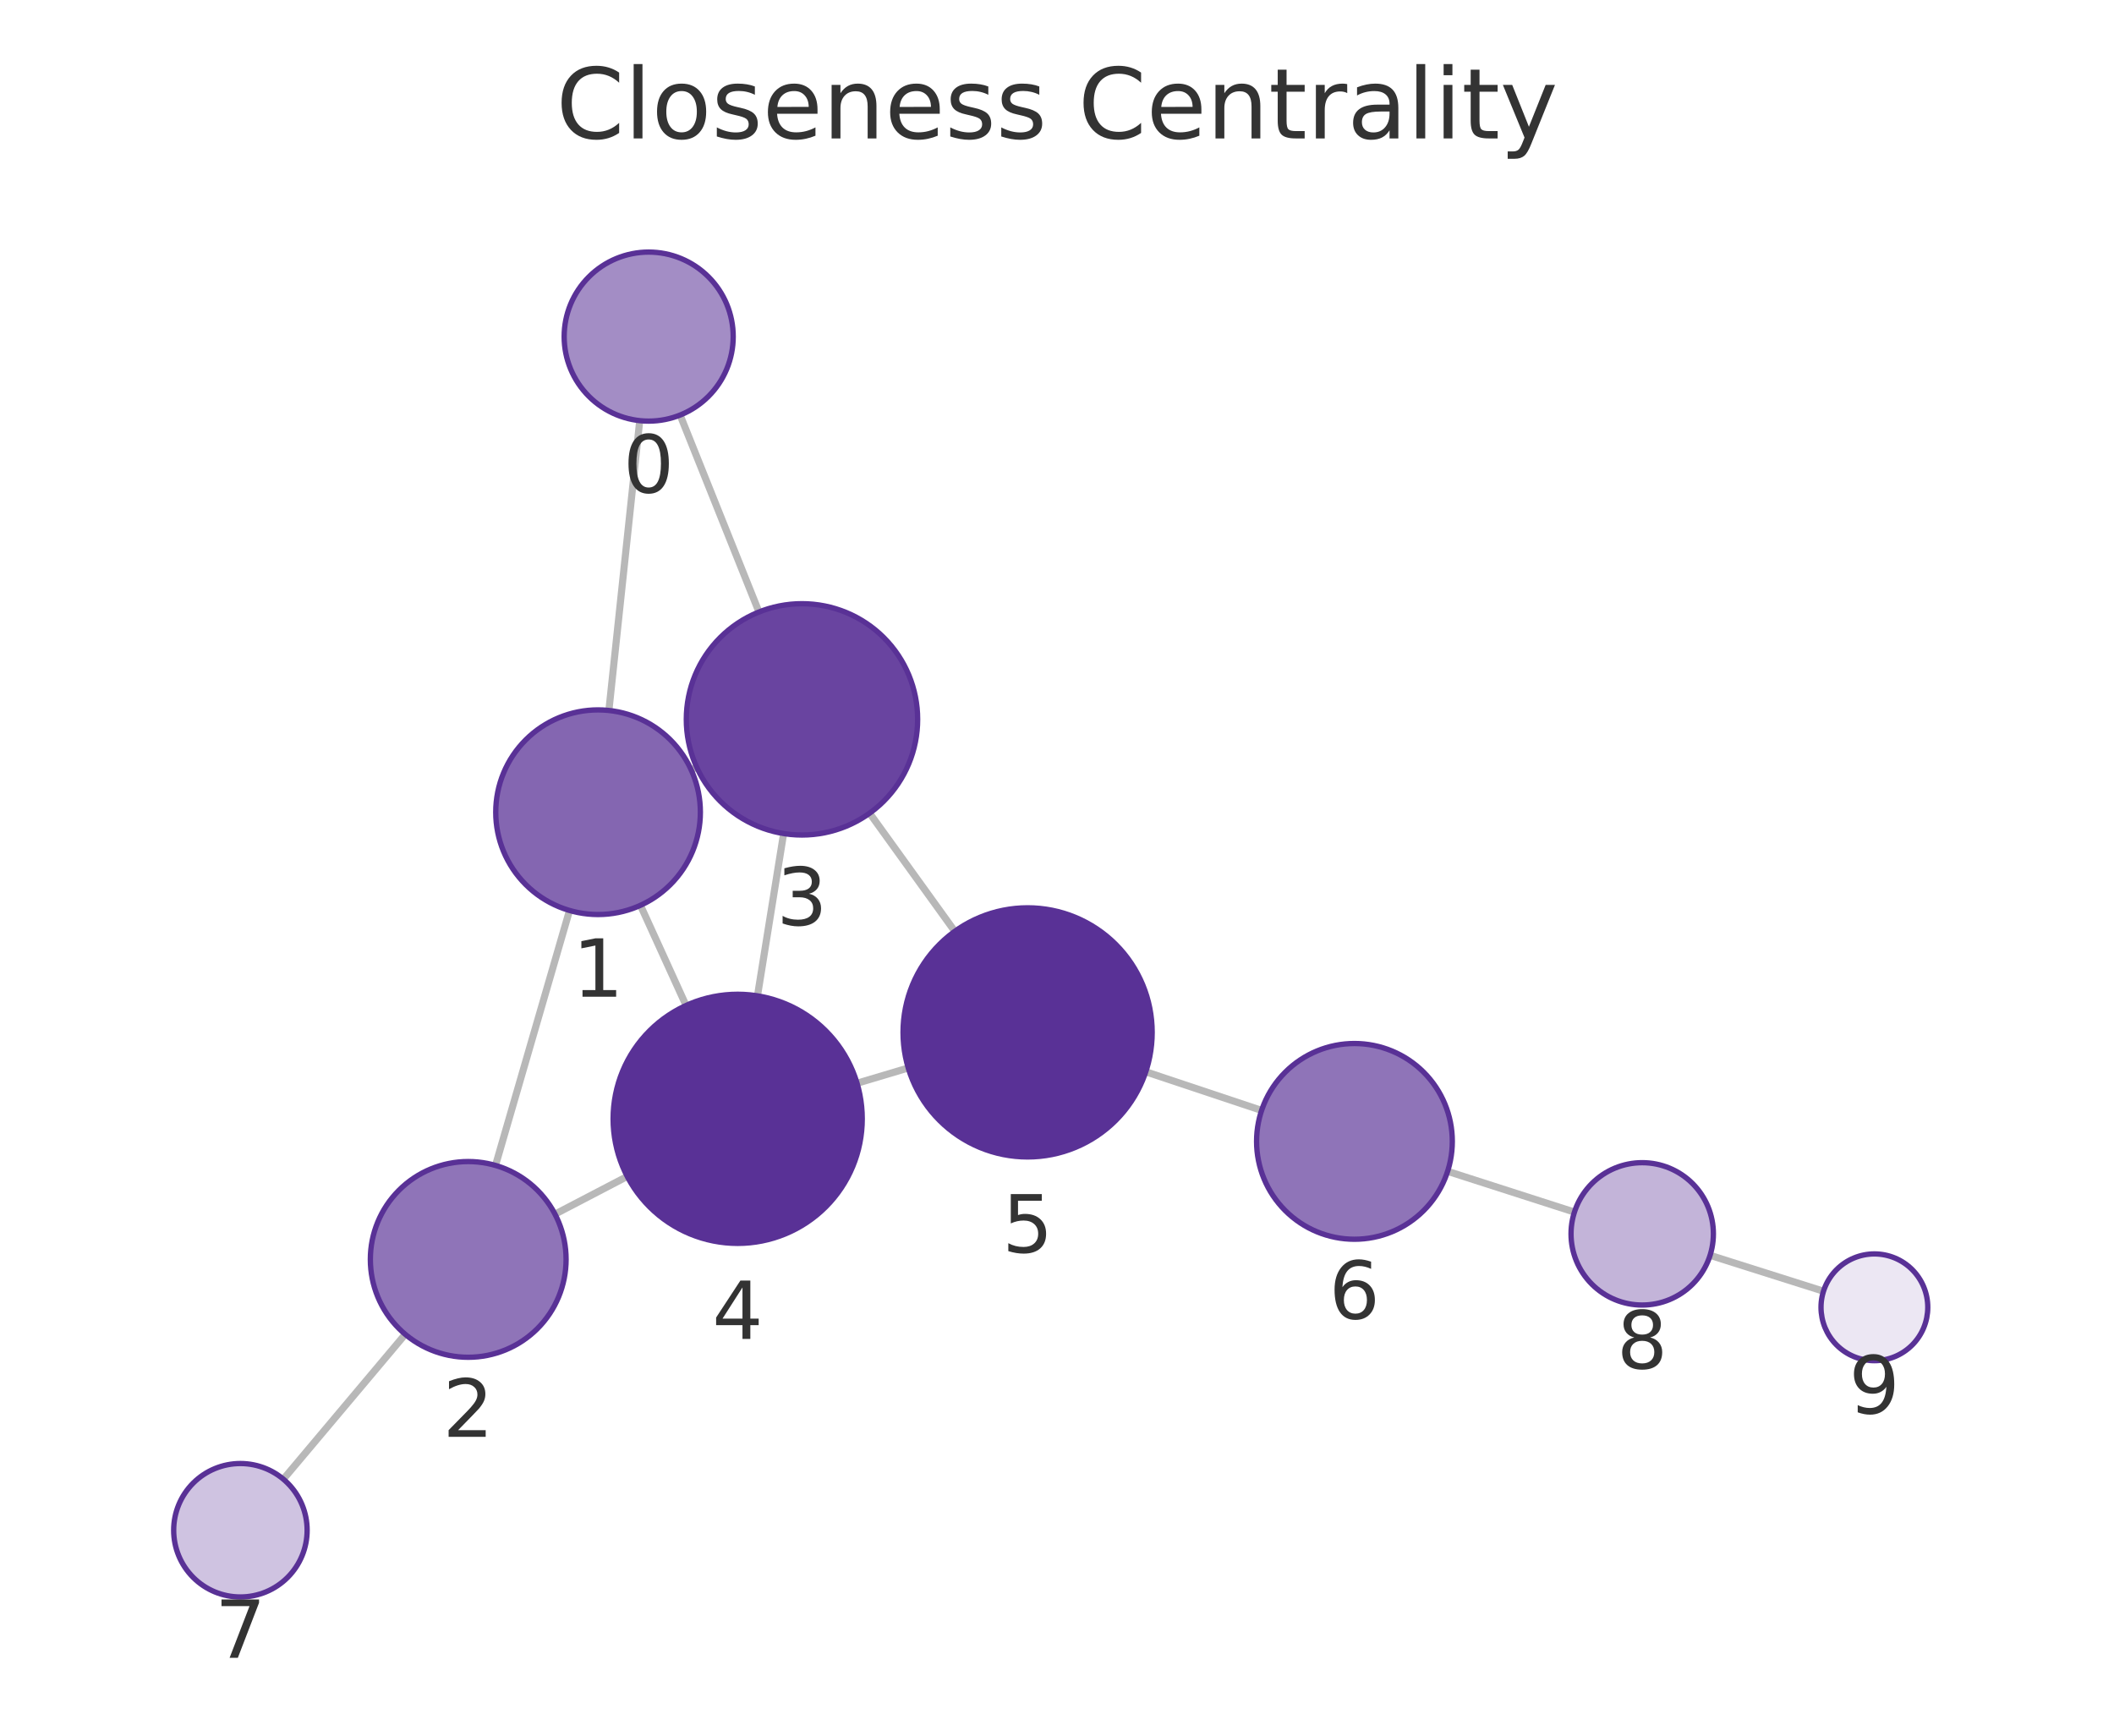
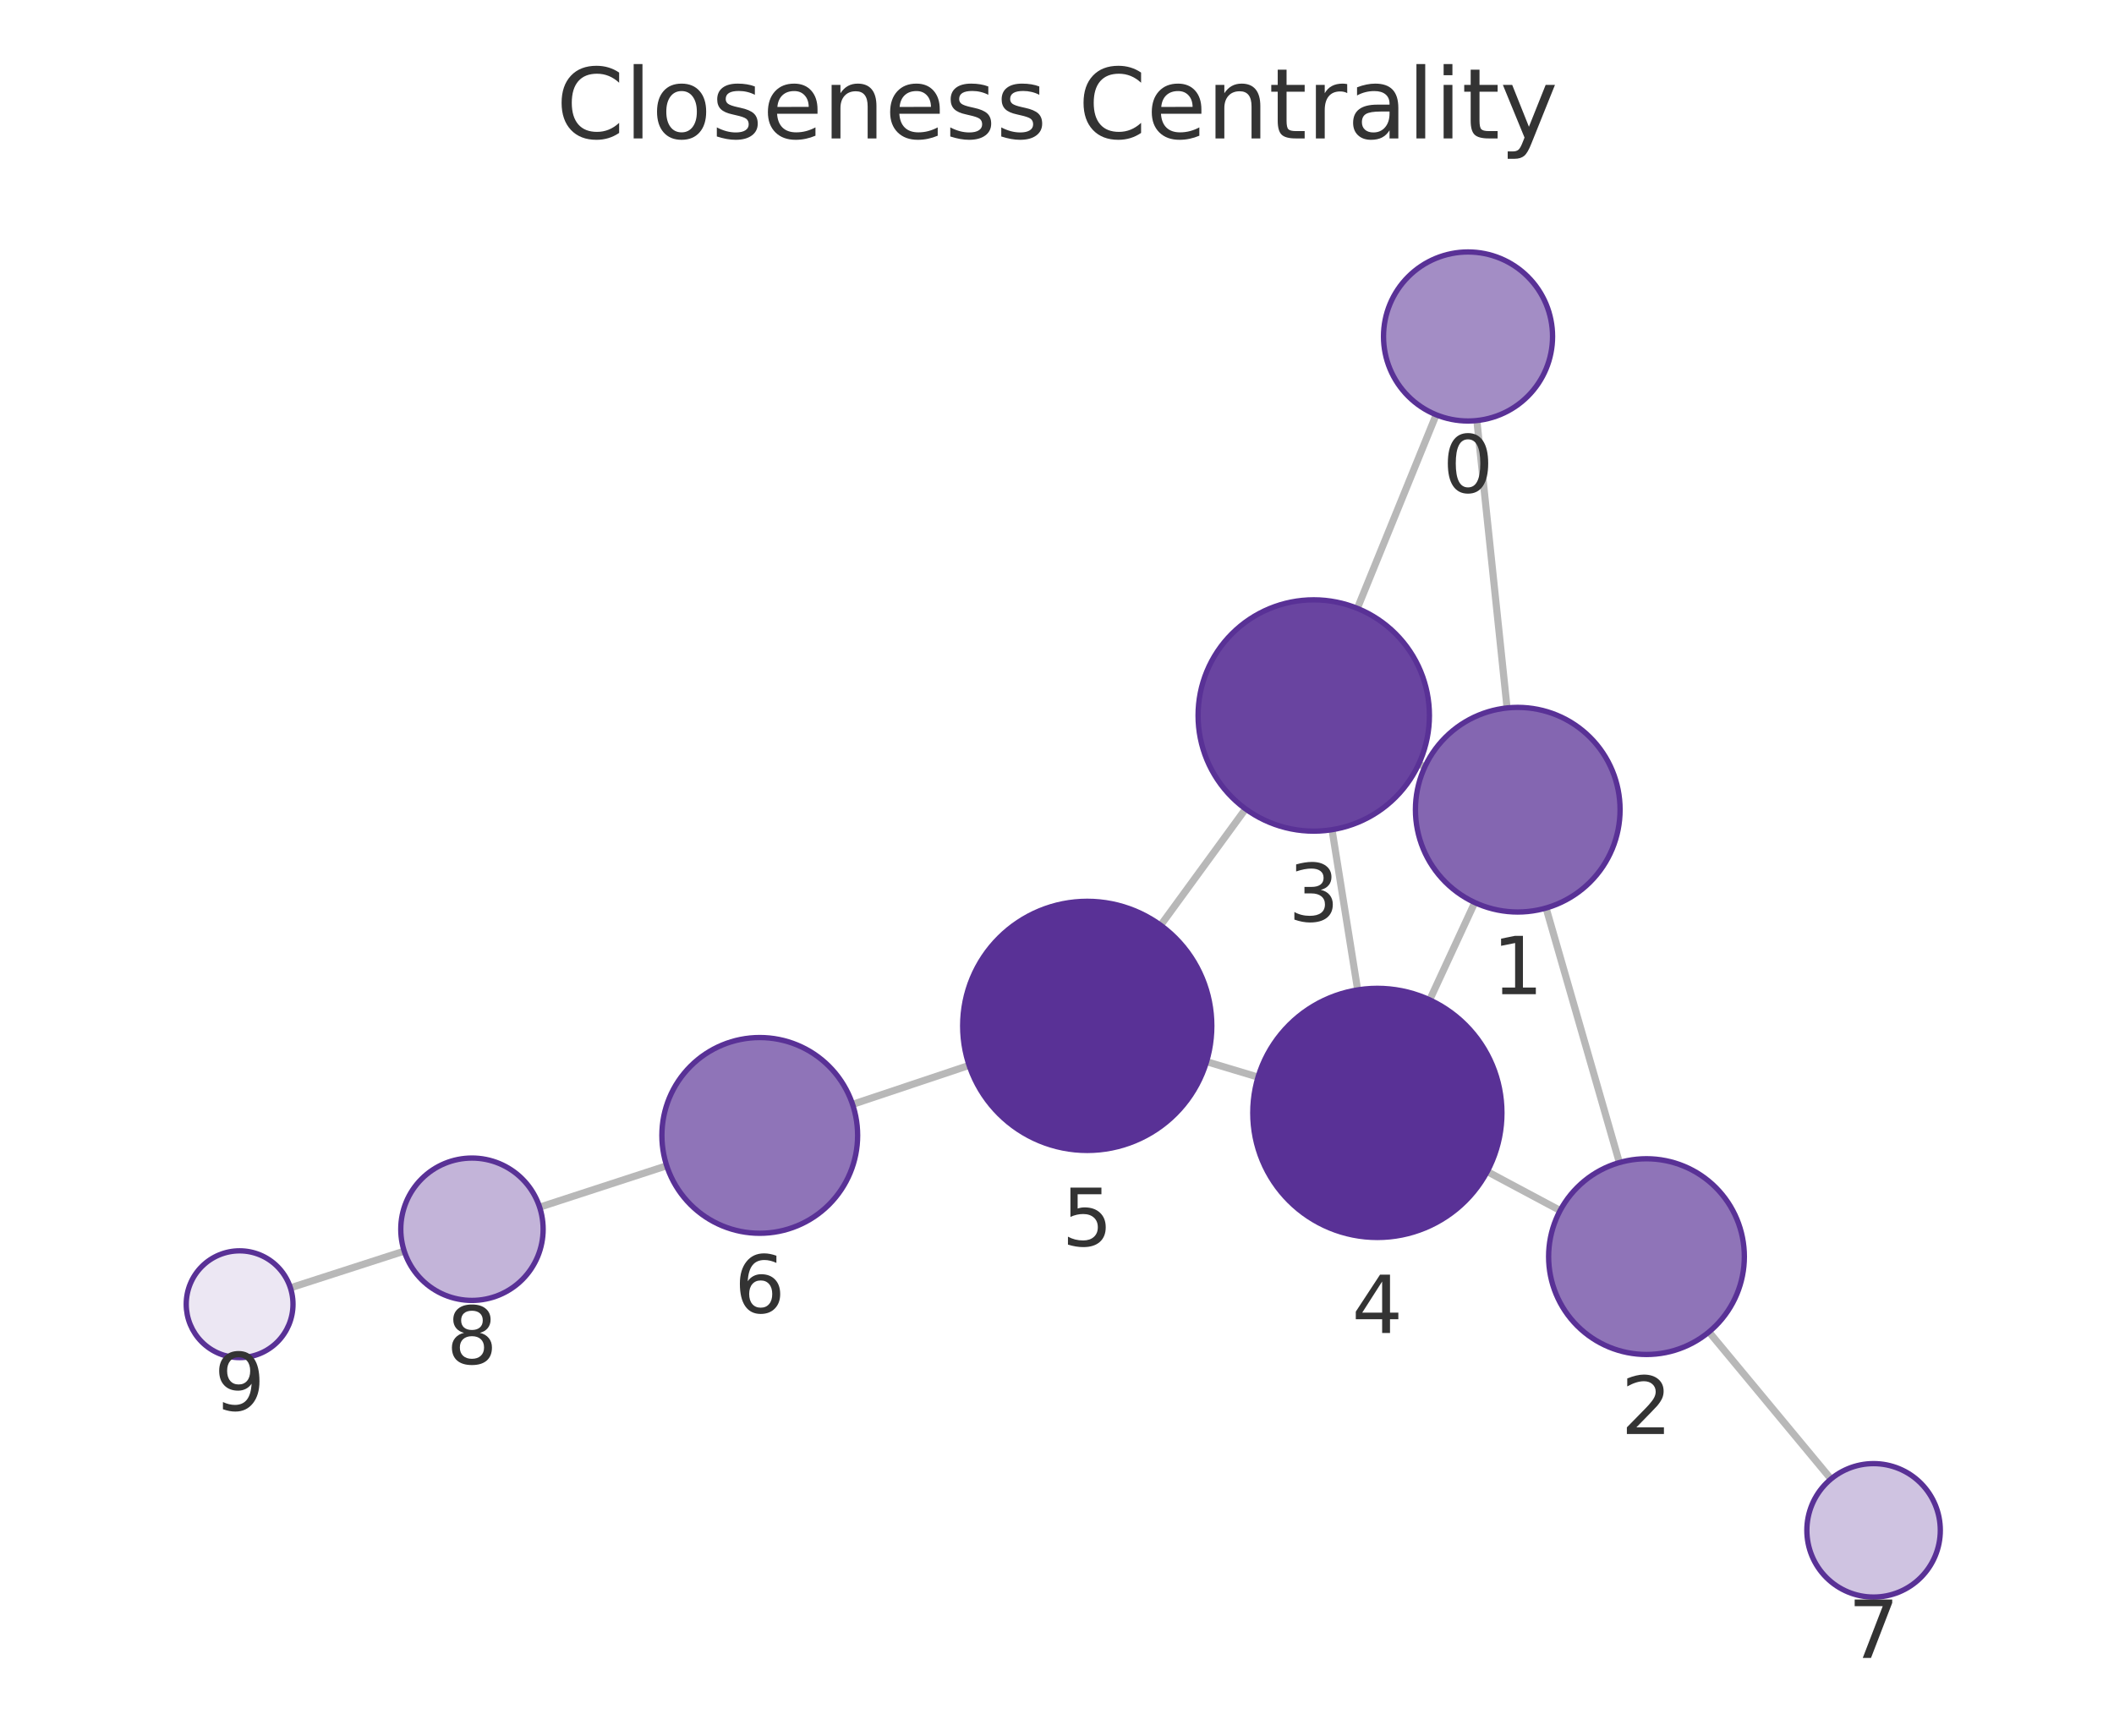
<svg xmlns="http://www.w3.org/2000/svg" xmlns:xlink="http://www.w3.org/1999/xlink" width="237.6pt" height="195.078pt" viewBox="0 0 237.6 195.078" version="1.1">
  <defs>
    <style type="text/css">*{stroke-linejoin: round; stroke-linecap: butt}</style>
  </defs>
  <g id="figure_1">
    <g id="patch_1">
      <path d="M 0 195.078  L 237.6 195.078  L 237.6 0  L 0 0  L 0 195.078  z " style="fill: none" />
    </g>
    <g id="axes_1">
      <g id="patch_2">
        <path d="M 7.2 187.878  L 230.4 187.878  L 230.4 21.558  L 7.2 21.558  L 7.2 187.878  z " style="fill: none" />
      </g>
      <g id="EdgeCollection_1">
-         <path d="M 71.902 47.279  L 68.435 79.853  " clip-path="url(#pf240f42290)" style="fill: #b8b8b8; stroke: #b8b8b8; stroke-width: 0.8" />
-         <path d="M 76.44 46.651  L 85.304 68.784  " clip-path="url(#pf240f42290)" style="fill: #b8b8b8; stroke: #b8b8b8; stroke-width: 0.8" />
-         <path d="M 64.011 102.332  L 55.692 130.987  " clip-path="url(#pf240f42290)" style="fill: #b8b8b8; stroke: #b8b8b8; stroke-width: 0.8" />
-         <path d="M 77.684 86.523  L 78.306 86.239  " clip-path="url(#pf240f42290)" style="fill: #b8b8b8; stroke: #b8b8b8; stroke-width: 0.8" />
-         <path d="M 71.983 101.754  L 77.109 113.009  " clip-path="url(#pf240f42290)" style="fill: #b8b8b8; stroke: #b8b8b8; stroke-width: 0.8" />
-         <path d="M 62.378 136.463  L 70.499 132.226  " clip-path="url(#pf240f42290)" style="fill: #b8b8b8; stroke: #b8b8b8; stroke-width: 0.8" />
-         <path d="M 45.545 149.969  L 31.848 166.252  " clip-path="url(#pf240f42290)" style="fill: #b8b8b8; stroke: #b8b8b8; stroke-width: 0.8" />
-         <path d="M 88.072 93.687  L 85.136 111.928  " clip-path="url(#pf240f42290)" style="fill: #b8b8b8; stroke: #b8b8b8; stroke-width: 0.8" />
-         <path d="M 97.739 91.398  L 107.311 104.677  " clip-path="url(#pf240f42290)" style="fill: #b8b8b8; stroke: #b8b8b8; stroke-width: 0.8" />
-         <path d="M 96.327 121.75  L 102.081 120.034  " clip-path="url(#pf240f42290)" style="fill: #b8b8b8; stroke: #b8b8b8; stroke-width: 0.8" />
-         <path d="M 128.778 120.463  L 141.796 124.805  " clip-path="url(#pf240f42290)" style="fill: #b8b8b8; stroke: #b8b8b8; stroke-width: 0.8" />
-         <path d="M 162.704 131.651  L 176.958 136.232  " clip-path="url(#pf240f42290)" style="fill: #b8b8b8; stroke: #b8b8b8; stroke-width: 0.8" />
-         <path d="M 192.202 141.092  L 204.949 145.125  " clip-path="url(#pf240f42290)" style="fill: #b8b8b8; stroke: #b8b8b8; stroke-width: 0.8" />
+         <path d="M 165.99 47.267  L 169.385 79.569  " clip-path="url(#p9294c97298)" style="fill: #b8b8b8; stroke: #b8b8b8; stroke-width: 0.8" />
+         <path d="M 161.416 46.618  L 152.558 68.376  " clip-path="url(#p9294c97298)" style="fill: #b8b8b8; stroke: #b8b8b8; stroke-width: 0.8" />
+         <path d="M 173.769 102.056  L 182.009 130.667  " clip-path="url(#p9294c97298)" style="fill: #b8b8b8; stroke: #b8b8b8; stroke-width: 0.8" />
+         <path d="M 160.146 86.184  L 159.459 85.867  " clip-path="url(#p9294c97298)" style="fill: #b8b8b8; stroke: #b8b8b8; stroke-width: 0.8" />
+         <path d="M 165.754 101.441  L 160.689 112.38  " clip-path="url(#p9294c97298)" style="fill: #b8b8b8; stroke: #b8b8b8; stroke-width: 0.8" />
+         <path d="M 175.35 136.055  L 167.155 131.679  " clip-path="url(#p9294c97298)" style="fill: #b8b8b8; stroke: #b8b8b8; stroke-width: 0.8" />
+         <path d="M 192.077 149.703  L 205.79 166.23  " clip-path="url(#p9294c97298)" style="fill: #b8b8b8; stroke: #b8b8b8; stroke-width: 0.8" />
+         <path d="M 149.711 93.254  L 152.593 111.26  " clip-path="url(#p9294c97298)" style="fill: #b8b8b8; stroke: #b8b8b8; stroke-width: 0.8" />
+         <path d="M 139.994 90.918  L 130.452 103.993  " clip-path="url(#p9294c97298)" style="fill: #b8b8b8; stroke: #b8b8b8; stroke-width: 0.8" />
+         <path d="M 141.396 121.061  L 135.609 119.325  " clip-path="url(#p9294c97298)" style="fill: #b8b8b8; stroke: #b8b8b8; stroke-width: 0.8" />
+         <path d="M 108.923 119.743  L 95.824 124.125  " clip-path="url(#p9294c97298)" style="fill: #b8b8b8; stroke: #b8b8b8; stroke-width: 0.8" />
+         <path d="M 74.934 131.024  L 60.651 135.68  " clip-path="url(#p9294c97298)" style="fill: #b8b8b8; stroke: #b8b8b8; stroke-width: 0.8" />
+         <path d="M 45.432 140.617  L 32.641 144.745  " clip-path="url(#p9294c97298)" style="fill: #b8b8b8; stroke: #b8b8b8; stroke-width: 0.8" />
      </g>
      <g id="VertexCollection_1">
-         <path d="M 72.908 47.332  C 75.427 47.332 77.844 46.331 79.625 44.55  C 81.407 42.768 82.408 40.352 82.408 37.832  C 82.408 35.313 81.407 32.896 79.625 31.115  C 77.844 29.333 75.427 28.332 72.908 28.332  C 70.389 28.332 67.972 29.333 66.19 31.115  C 64.409 32.896 63.408 35.313 63.408 37.832  C 63.408 40.352 64.409 42.768 66.19 44.55  C 67.972 46.331 70.389 47.332 72.908 47.332  z " clip-path="url(#pf240f42290)" style="fill: #a38dc5; stroke: #593196; stroke-width: 0.6" />
-         <path d="M 67.218 102.788  C 70.267 102.788 73.193 101.576 75.349 99.42  C 77.506 97.263 78.718 94.338 78.718 91.288  C 78.718 88.238 77.506 85.313 75.349 83.156  C 73.193 81 70.267 79.788 67.218 79.788  C 64.168 79.788 61.242 81 59.086 83.156  C 56.929 85.313 55.718 88.238 55.718 91.288  C 55.718 94.338 56.929 97.263 59.086 99.42  C 61.242 101.576 64.168 102.788 67.218 102.788  z " clip-path="url(#pf240f42290)" style="fill: #8466b1; stroke: #593196; stroke-width: 0.6" />
-         <path d="M 52.625 152.551  C 55.543 152.551 58.341 151.392 60.403 149.329  C 62.466 147.267 63.625 144.468 63.625 141.551  C 63.625 138.634 62.466 135.836 60.403 133.773  C 58.341 131.71 55.543 130.551 52.625 130.551  C 49.708 130.551 46.91 131.71 44.847 133.773  C 42.784 135.836 41.625 138.634 41.625 141.551  C 41.625 144.468 42.784 147.267 44.847 149.329  C 46.91 151.392 49.708 152.551 52.625 152.551  z " clip-path="url(#pf240f42290)" style="fill: #8f74b8; stroke: #593196; stroke-width: 0.6" />
-         <path d="M 90.137 93.852  C 93.585 93.852 96.892 92.482 99.33 90.045  C 101.768 87.607 103.137 84.3 103.137 80.852  C 103.137 77.405 101.768 74.098 99.33 71.66  C 96.892 69.222 93.585 67.852 90.137 67.852  C 86.69 67.852 83.383 69.222 80.945 71.66  C 78.507 74.098 77.137 77.405 77.137 80.852  C 77.137 84.3 78.507 87.607 80.945 90.045  C 83.383 92.482 86.69 93.852 90.137 93.852  z " clip-path="url(#pf240f42290)" style="fill: #6944a0; stroke: #593196; stroke-width: 0.6" />
-         <path d="M 82.911 139.75  C 86.624 139.75 90.185 138.275 92.81 135.65  C 95.436 133.025 96.911 129.463 96.911 125.75  C 96.911 122.038 95.436 118.476 92.81 115.851  C 90.185 113.226 86.624 111.75 82.911 111.75  C 79.198 111.75 75.637 113.226 73.011 115.851  C 70.386 118.476 68.911 122.038 68.911 125.75  C 68.911 129.463 70.386 133.025 73.011 135.65  C 75.637 138.275 79.198 139.75 82.911 139.75  z " clip-path="url(#pf240f42290)" style="fill: #593196; stroke: #593196; stroke-width: 0.6" />
-         <path d="M 115.497 130.034  C 119.21 130.034 122.771 128.559 125.397 125.934  C 128.022 123.308 129.497 119.747 129.497 116.034  C 129.497 112.321 128.022 108.76 125.397 106.135  C 122.771 103.509 119.21 102.034 115.497 102.034  C 111.784 102.034 108.223 103.509 105.598 106.135  C 102.972 108.76 101.497 112.321 101.497 116.034  C 101.497 119.747 102.972 123.308 105.598 125.934  C 108.223 128.559 111.784 130.034 115.497 130.034  z " clip-path="url(#pf240f42290)" style="fill: #593196; stroke: #593196; stroke-width: 0.6" />
-         <path d="M 152.231 139.285  C 155.148 139.285 157.947 138.126 160.009 136.064  C 162.072 134.001 163.231 131.203 163.231 128.285  C 163.231 125.368 162.072 122.57 160.009 120.507  C 157.947 118.445 155.148 117.285 152.231 117.285  C 149.314 117.285 146.516 118.445 144.453 120.507  C 142.39 122.57 141.231 125.368 141.231 128.285  C 141.231 131.203 142.39 134.001 144.453 136.064  C 146.516 138.126 149.314 139.285 152.231 139.285  z " clip-path="url(#pf240f42290)" style="fill: #8f74b8; stroke: #593196; stroke-width: 0.6" />
-         <path d="M 27.02 179.492  C 29.009 179.492 30.917 178.702 32.324 177.295  C 33.73 175.889 34.52 173.981 34.52 171.992  C 34.52 170.003 33.73 168.095 32.324 166.688  C 30.917 165.282 29.009 164.492 27.02 164.492  C 25.031 164.492 23.124 165.282 21.717 166.688  C 20.311 168.095 19.52 170.003 19.52 171.992  C 19.52 173.981 20.311 175.889 21.717 177.295  C 23.124 178.702 25.031 179.492 27.02 179.492  z " clip-path="url(#pf240f42290)" style="fill: #cfc3e1; stroke: #593196; stroke-width: 0.6" />
-         <path d="M 184.574 146.679  C 186.696 146.679 188.731 145.837 190.231 144.336  C 191.731 142.836 192.574 140.801 192.574 138.679  C 192.574 136.558 191.731 134.523 190.231 133.023  C 188.731 131.522 186.696 130.679 184.574 130.679  C 182.452 130.679 180.417 131.522 178.917 133.023  C 177.417 134.523 176.574 136.558 176.574 138.679  C 176.574 140.801 177.417 142.836 178.917 144.336  C 180.417 145.837 182.452 146.679 184.574 146.679  z " clip-path="url(#pf240f42290)" style="fill: #c3b4d9; stroke: #593196; stroke-width: 0.6" />
-         <path d="M 210.67 152.934  C 212.261 152.934 213.787 152.302 214.913 151.177  C 216.038 150.052 216.67 148.526 216.67 146.934  C 216.67 145.343 216.038 143.817 214.913 142.692  C 213.787 141.567 212.261 140.934 210.67 140.934  C 209.079 140.934 207.552 141.567 206.427 142.692  C 205.302 143.817 204.67 145.343 204.67 146.934  C 204.67 148.526 205.302 150.052 206.427 151.177  C 207.552 152.302 209.079 152.934 210.67 152.934  z " clip-path="url(#pf240f42290)" style="fill: #ece7f3; stroke: #593196; stroke-width: 0.6" />
+         <path d="M 164.998 47.319  C 167.517 47.319 169.934 46.318 171.715 44.536  C 173.497 42.755 174.498 40.338 174.498 37.819  C 174.498 35.3 173.497 32.883 171.715 31.101  C 169.934 29.32 167.517 28.319 164.998 28.319  C 162.478 28.319 160.062 29.32 158.28 31.101  C 156.499 32.883 155.498 35.3 155.498 37.819  C 155.498 40.338 156.499 42.755 158.28 44.536  C 160.062 46.318 162.478 47.319 164.998 47.319  z " clip-path="url(#p9294c97298)" style="fill: #a38dc5; stroke: #593196; stroke-width: 0.6" />
+         <path d="M 170.586 102.506  C 173.636 102.506 176.562 101.294 178.718 99.137  C 180.875 96.981 182.086 94.055 182.086 91.006  C 182.086 87.956 180.875 85.03 178.718 82.874  C 176.562 80.717 173.636 79.506 170.586 79.506  C 167.537 79.506 164.611 80.717 162.455 82.874  C 160.298 85.03 159.086 87.956 159.086 91.006  C 159.086 94.055 160.298 96.981 162.455 99.137  C 164.611 101.294 167.537 102.506 170.586 102.506  z " clip-path="url(#p9294c97298)" style="fill: #8466b1; stroke: #593196; stroke-width: 0.6" />
+         <path d="M 185.054 152.237  C 187.971 152.237 190.769 151.078 192.832 149.015  C 194.894 146.953 196.054 144.154 196.054 141.237  C 196.054 138.32 194.894 135.522 192.832 133.459  C 190.769 131.396 187.971 130.237 185.054 130.237  C 182.136 130.237 179.338 131.396 177.275 133.459  C 175.213 135.522 174.054 138.32 174.054 141.237  C 174.054 144.154 175.213 146.953 177.275 149.015  C 179.338 151.078 182.136 152.237 185.054 152.237  z " clip-path="url(#p9294c97298)" style="fill: #8f74b8; stroke: #593196; stroke-width: 0.6" />
+         <path d="M 147.657 93.417  C 151.105 93.417 154.412 92.047 156.849 89.609  C 159.287 87.172 160.657 83.865 160.657 80.417  C 160.657 76.969 159.287 73.663 156.849 71.225  C 154.412 68.787 151.105 67.417 147.657 67.417  C 144.209 67.417 140.902 68.787 138.465 71.225  C 136.027 73.663 134.657 76.969 134.657 80.417  C 134.657 83.865 136.027 87.172 138.465 89.609  C 140.902 92.047 144.209 93.417 147.657 93.417  z " clip-path="url(#p9294c97298)" style="fill: #6944a0; stroke: #593196; stroke-width: 0.6" />
+         <path d="M 154.806 139.084  C 158.519 139.084 162.08 137.609 164.705 134.983  C 167.331 132.358 168.806 128.797 168.806 125.084  C 168.806 121.371 167.331 117.81 164.705 115.184  C 162.08 112.559 158.519 111.084 154.806 111.084  C 151.093 111.084 147.532 112.559 144.906 115.184  C 142.281 117.81 140.806 121.371 140.806 125.084  C 140.806 128.797 142.281 132.358 144.906 134.983  C 147.532 137.609 151.093 139.084 154.806 139.084  z " clip-path="url(#p9294c97298)" style="fill: #593196; stroke: #593196; stroke-width: 0.6" />
+         <path d="M 122.199 129.302  C 125.912 129.302 129.474 127.827 132.099 125.202  C 134.724 122.576 136.199 119.015 136.199 115.302  C 136.199 111.589 134.724 108.028 132.099 105.403  C 129.474 102.777 125.912 101.302 122.199 101.302  C 118.487 101.302 114.925 102.777 112.3 105.403  C 109.675 108.028 108.199 111.589 108.199 115.302  C 108.199 119.015 109.675 122.576 112.3 125.202  C 114.925 127.827 118.487 129.302 122.199 129.302  z " clip-path="url(#p9294c97298)" style="fill: #593196; stroke: #593196; stroke-width: 0.6" />
+         <path d="M 85.392 138.614  C 88.309 138.614 91.107 137.455 93.17 135.392  C 95.233 133.329 96.392 130.531 96.392 127.614  C 96.392 124.697 95.233 121.899 93.17 119.836  C 91.107 117.773 88.309 116.614 85.392 116.614  C 82.475 116.614 79.677 117.773 77.614 119.836  C 75.551 121.899 74.392 124.697 74.392 127.614  C 74.392 130.531 75.551 133.329 77.614 135.392  C 79.677 137.455 82.475 138.614 85.392 138.614  z " clip-path="url(#p9294c97298)" style="fill: #8f74b8; stroke: #593196; stroke-width: 0.6" />
+         <path d="M 210.579 179.502  C 212.568 179.502 214.476 178.712 215.882 177.306  C 217.289 175.899 218.079 173.991 218.079 172.002  C 218.079 170.013 217.289 168.106 215.882 166.699  C 214.476 165.293 212.568 164.502 210.579 164.502  C 208.59 164.502 206.682 165.293 205.276 166.699  C 203.869 168.106 203.079 170.013 203.079 172.002  C 203.079 173.991 203.869 175.899 205.276 177.306  C 206.682 178.712 208.59 179.502 210.579 179.502  z " clip-path="url(#p9294c97298)" style="fill: #cfc3e1; stroke: #593196; stroke-width: 0.6" />
+         <path d="M 53.045 146.16  C 55.167 146.16 57.202 145.317 58.702 143.817  C 60.202 142.316 61.045 140.281 61.045 138.16  C 61.045 136.038 60.202 134.003 58.702 132.503  C 57.202 131.003 55.167 130.16 53.045 130.16  C 50.923 130.16 48.888 131.003 47.388 132.503  C 45.888 134.003 45.045 136.038 45.045 138.16  C 45.045 140.281 45.888 142.316 47.388 143.817  C 48.888 145.317 50.923 146.16 53.045 146.16  z " clip-path="url(#p9294c97298)" style="fill: #c3b4d9; stroke: #593196; stroke-width: 0.6" />
+         <path d="M 26.931 152.587  C 28.522 152.587 30.048 151.955 31.173 150.83  C 32.298 149.705 32.931 148.179 32.931 146.587  C 32.931 144.996 32.298 143.47 31.173 142.345  C 30.048 141.22 28.522 140.587 26.931 140.587  C 25.339 140.587 23.813 141.22 22.688 142.345  C 21.563 143.47 20.931 144.996 20.931 146.587  C 20.931 148.179 21.563 149.705 22.688 150.83  C 23.813 151.955 25.339 152.587 26.931 152.587  z " clip-path="url(#p9294c97298)" style="fill: #ece7f3; stroke: #593196; stroke-width: 0.6" />
      </g>
      <g id="text_1">
-         <g clip-path="url(#pf240f42290)">
-           <g style="fill: #333333" transform="translate(70.04484 55.37036) scale(0.09 -0.09)">
+         <g clip-path="url(#p9294c97298)">
+           <g style="fill: #333333" transform="translate(162.1345 55.35685) scale(0.09 -0.09)">
            <defs>
              <path id="DejaVuSans-13" d="M 2034 4250  Q 1547 4250 1301 3770  Q 1056 3291 1056 2328  Q 1056 1369 1301 889  Q 1547 409 2034 409  Q 2525 409 2770 889  Q 3016 1369 3016 2328  Q 3016 3291 2770 3770  Q 2525 4250 2034 4250  z M 2034 4750  Q 2819 4750 3233 4129  Q 3647 3509 3647 2328  Q 3647 1150 3233 529  Q 2819 -91 2034 -91  Q 1250 -91 836 529  Q 422 1150 422 2328  Q 422 3509 836 4129  Q 1250 4750 2034 4750  z " transform="scale(0.015625)" />
            </defs>
            <use xlink:href="#DejaVuSans-13" />
          </g>
        </g>
      </g>
      <g id="text_2">
-         <g clip-path="url(#pf240f42290)">
-           <g style="fill: #333333" transform="translate(64.35442 112.026) scale(0.09 -0.09)">
+         <g clip-path="url(#p9294c97298)">
+           <g style="fill: #333333" transform="translate(167.7233 111.7435) scale(0.09 -0.09)">
            <defs>
              <path id="DejaVuSans-14" d="M 794 531  L 1825 531  L 1825 4091  L 703 3866  L 703 4441  L 1819 4666  L 2450 4666  L 2450 531  L 3481 531  L 3481 0  L 794 0  L 794 531  z " transform="scale(0.015625)" />
            </defs>
            <use xlink:href="#DejaVuSans-14" />
          </g>
        </g>
      </g>
      <g id="text_3">
-         <g clip-path="url(#pf240f42290)">
-           <g style="fill: #333333" transform="translate(49.76215 161.4891) scale(0.09 -0.09)">
+         <g clip-path="url(#p9294c97298)">
+           <g style="fill: #333333" transform="translate(182.1904 161.1751) scale(0.09 -0.09)">
            <defs>
              <path id="DejaVuSans-15" d="M 1228 531  L 3431 531  L 3431 0  L 469 0  L 469 531  Q 828 903 1448 1529  Q 2069 2156 2228 2338  Q 2531 2678 2651 2914  Q 2772 3150 2772 3378  Q 2772 3750 2511 3984  Q 2250 4219 1831 4219  Q 1534 4219 1204 4116  Q 875 4013 500 3803  L 500 4441  Q 881 4594 1212 4672  Q 1544 4750 1819 4750  Q 2544 4750 2975 4387  Q 3406 4025 3406 3419  Q 3406 3131 3298 2873  Q 3191 2616 2906 2266  Q 2828 2175 2409 1742  Q 1991 1309 1228 531  z " transform="scale(0.015625)" />
            </defs>
            <use xlink:href="#DejaVuSans-15" />
          </g>
        </g>
      </g>
      <g id="text_4">
-         <g clip-path="url(#pf240f42290)">
-           <g style="fill: #333333" transform="translate(87.27435 103.9901) scale(0.09 -0.09)">
+         <g clip-path="url(#p9294c97298)">
+           <g style="fill: #333333" transform="translate(144.7938 103.5549) scale(0.09 -0.09)">
            <defs>
              <path id="DejaVuSans-16" d="M 2597 2516  Q 3050 2419 3304 2112  Q 3559 1806 3559 1356  Q 3559 666 3084 287  Q 2609 -91 1734 -91  Q 1441 -91 1130 -33  Q 819 25 488 141  L 488 750  Q 750 597 1062 519  Q 1375 441 1716 441  Q 2309 441 2620 675  Q 2931 909 2931 1356  Q 2931 1769 2642 2001  Q 2353 2234 1838 2234  L 1294 2234  L 1294 2753  L 1863 2753  Q 2328 2753 2575 2939  Q 2822 3125 2822 3475  Q 2822 3834 2567 4026  Q 2313 4219 1838 4219  Q 1578 4219 1281 4162  Q 984 4106 628 3988  L 628 4550  Q 988 4650 1302 4700  Q 1616 4750 1894 4750  Q 2613 4750 3031 4423  Q 3450 4097 3450 3541  Q 3450 3153 3228 2886  Q 3006 2619 2597 2516  z " transform="scale(0.015625)" />
            </defs>
            <use xlink:href="#DejaVuSans-16" />
          </g>
        </g>
      </g>
      <g id="text_5">
-         <g clip-path="url(#pf240f42290)">
-           <g style="fill: #333333" transform="translate(80.04769 150.4884) scale(0.09 -0.09)">
+         <g clip-path="url(#p9294c97298)">
+           <g style="fill: #333333" transform="translate(151.9428 149.8218) scale(0.09 -0.09)">
            <defs>
              <path id="DejaVuSans-17" d="M 2419 4116  L 825 1625  L 2419 1625  L 2419 4116  z M 2253 4666  L 3047 4666  L 3047 1625  L 3713 1625  L 3713 1100  L 3047 1100  L 3047 0  L 2419 0  L 2419 1100  L 313 1100  L 313 1709  L 2253 4666  z " transform="scale(0.015625)" />
            </defs>
            <use xlink:href="#DejaVuSans-17" />
          </g>
        </g>
      </g>
      <g id="text_6">
-         <g clip-path="url(#pf240f42290)">
-           <g style="fill: #333333" transform="translate(112.6341 140.772) scale(0.09 -0.09)">
+         <g clip-path="url(#p9294c97298)">
+           <g style="fill: #333333" transform="translate(119.3364 140.0402) scale(0.09 -0.09)">
            <defs>
              <path id="DejaVuSans-18" d="M 691 4666  L 3169 4666  L 3169 4134  L 1269 4134  L 1269 2991  Q 1406 3038 1543 3061  Q 1681 3084 1819 3084  Q 2600 3084 3056 2656  Q 3513 2228 3513 1497  Q 3513 744 3044 326  Q 2575 -91 1722 -91  Q 1428 -91 1123 -41  Q 819 9 494 109  L 494 744  Q 775 591 1075 516  Q 1375 441 1709 441  Q 2250 441 2565 725  Q 2881 1009 2881 1497  Q 2881 1984 2565 2268  Q 2250 2553 1709 2553  Q 1456 2553 1204 2497  Q 953 2441 691 2322  L 691 4666  z " transform="scale(0.015625)" />
            </defs>
            <use xlink:href="#DejaVuSans-18" />
          </g>
        </g>
      </g>
      <g id="text_7">
-         <g clip-path="url(#pf240f42290)">
-           <g style="fill: #333333" transform="translate(149.3681 148.2234) scale(0.09 -0.09)">
+         <g clip-path="url(#p9294c97298)">
+           <g style="fill: #333333" transform="translate(82.52886 147.5519) scale(0.09 -0.09)">
            <defs>
              <path id="DejaVuSans-19" d="M 2113 2584  Q 1688 2584 1439 2293  Q 1191 2003 1191 1497  Q 1191 994 1439 701  Q 1688 409 2113 409  Q 2538 409 2786 701  Q 3034 994 3034 1497  Q 3034 2003 2786 2293  Q 2538 2584 2113 2584  z M 3366 4563  L 3366 3988  Q 3128 4100 2886 4159  Q 2644 4219 2406 4219  Q 1781 4219 1451 3797  Q 1122 3375 1075 2522  Q 1259 2794 1537 2939  Q 1816 3084 2150 3084  Q 2853 3084 3261 2657  Q 3669 2231 3669 1497  Q 3669 778 3244 343  Q 2819 -91 2113 -91  Q 1303 -91 875 529  Q 447 1150 447 2328  Q 447 3434 972 4092  Q 1497 4750 2381 4750  Q 2619 4750 2861 4703  Q 3103 4656 3366 4563  z " transform="scale(0.015625)" />
            </defs>
            <use xlink:href="#DejaVuSans-19" />
          </g>
        </g>
      </g>
      <g id="text_8">
-         <g clip-path="url(#pf240f42290)">
-           <g style="fill: #333333" transform="translate(24.15728 186.3297) scale(0.09 -0.09)">
+         <g clip-path="url(#p9294c97298)">
+           <g style="fill: #333333" transform="translate(207.7159 186.3403) scale(0.09 -0.09)">
            <defs>
              <path id="DejaVuSans-1a" d="M 525 4666  L 3525 4666  L 3525 4397  L 1831 0  L 1172 0  L 2766 4134  L 525 4134  L 525 4666  z " transform="scale(0.015625)" />
            </defs>
            <use xlink:href="#DejaVuSans-1a" />
          </g>
        </g>
      </g>
      <g id="text_9">
-         <g clip-path="url(#pf240f42290)">
-           <g style="fill: #333333" transform="translate(181.7109 153.8173) scale(0.09 -0.09)">
+         <g clip-path="url(#p9294c97298)">
+           <g style="fill: #333333" transform="translate(50.18189 153.2977) scale(0.09 -0.09)">
            <defs>
              <path id="DejaVuSans-1b" d="M 2034 2216  Q 1584 2216 1326 1975  Q 1069 1734 1069 1313  Q 1069 891 1326 650  Q 1584 409 2034 409  Q 2484 409 2743 651  Q 3003 894 3003 1313  Q 3003 1734 2745 1975  Q 2488 2216 2034 2216  z M 1403 2484  Q 997 2584 770 2862  Q 544 3141 544 3541  Q 544 4100 942 4425  Q 1341 4750 2034 4750  Q 2731 4750 3128 4425  Q 3525 4100 3525 3541  Q 3525 3141 3298 2862  Q 3072 2584 2669 2484  Q 3125 2378 3379 2068  Q 3634 1759 3634 1313  Q 3634 634 3220 271  Q 2806 -91 2034 -91  Q 1263 -91 848 271  Q 434 634 434 1313  Q 434 1759 690 2068  Q 947 2378 1403 2484  z M 1172 3481  Q 1172 3119 1398 2916  Q 1625 2713 2034 2713  Q 2441 2713 2670 2916  Q 2900 3119 2900 3481  Q 2900 3844 2670 4047  Q 2441 4250 2034 4250  Q 1625 4250 1398 4047  Q 1172 3844 1172 3481  z " transform="scale(0.015625)" />
            </defs>
            <use xlink:href="#DejaVuSans-1b" />
          </g>
        </g>
      </g>
      <g id="text_10">
-         <g clip-path="url(#pf240f42290)">
-           <g style="fill: #333333" transform="translate(207.8068 158.8724) scale(0.09 -0.09)">
+         <g clip-path="url(#p9294c97298)">
+           <g style="fill: #333333" transform="translate(24.06739 158.5253) scale(0.09 -0.09)">
            <defs>
              <path id="DejaVuSans-1c" d="M 703 97  L 703 672  Q 941 559 1184 500  Q 1428 441 1663 441  Q 2288 441 2617 861  Q 2947 1281 2994 2138  Q 2813 1869 2534 1725  Q 2256 1581 1919 1581  Q 1219 1581 811 2004  Q 403 2428 403 3163  Q 403 3881 828 4315  Q 1253 4750 1959 4750  Q 2769 4750 3195 4129  Q 3622 3509 3622 2328  Q 3622 1225 3098 567  Q 2575 -91 1691 -91  Q 1453 -91 1209 -44  Q 966 3 703 97  z M 1959 2075  Q 2384 2075 2632 2365  Q 2881 2656 2881 3163  Q 2881 3666 2632 3958  Q 2384 4250 1959 4250  Q 1534 4250 1286 3958  Q 1038 3666 1038 3163  Q 1038 2656 1286 2365  Q 1534 2075 1959 2075  z " transform="scale(0.015625)" />
            </defs>
            <use xlink:href="#DejaVuSans-1c" />
          </g>
        </g>
      </g>
      <g id="matplotlib.axis_1" />
      <g id="matplotlib.axis_2" />
      <g id="text_11">
        <g style="fill: #333333" transform="translate(62.5032 15.55828) scale(0.11 -0.11)">
          <defs>
            <path id="DejaVuSans-26" d="M 4122 4306  L 4122 3641  Q 3803 3938 3442 4084  Q 3081 4231 2675 4231  Q 1875 4231 1450 3742  Q 1025 3253 1025 2328  Q 1025 1406 1450 917  Q 1875 428 2675 428  Q 3081 428 3442 575  Q 3803 722 4122 1019  L 4122 359  Q 3791 134 3420 21  Q 3050 -91 2638 -91  Q 1578 -91 968 557  Q 359 1206 359 2328  Q 359 3453 968 4101  Q 1578 4750 2638 4750  Q 3056 4750 3426 4639  Q 3797 4528 4122 4306  z " transform="scale(0.015625)" />
            <path id="DejaVuSans-4f" d="M 603 4863  L 1178 4863  L 1178 0  L 603 0  L 603 4863  z " transform="scale(0.015625)" />
            <path id="DejaVuSans-52" d="M 1959 3097  Q 1497 3097 1228 2736  Q 959 2375 959 1747  Q 959 1119 1226 758  Q 1494 397 1959 397  Q 2419 397 2687 759  Q 2956 1122 2956 1747  Q 2956 2369 2687 2733  Q 2419 3097 1959 3097  z M 1959 3584  Q 2709 3584 3137 3096  Q 3566 2609 3566 1747  Q 3566 888 3137 398  Q 2709 -91 1959 -91  Q 1206 -91 779 398  Q 353 888 353 1747  Q 353 2609 779 3096  Q 1206 3584 1959 3584  z " transform="scale(0.015625)" />
            <path id="DejaVuSans-56" d="M 2834 3397  L 2834 2853  Q 2591 2978 2328 3040  Q 2066 3103 1784 3103  Q 1356 3103 1142 2972  Q 928 2841 928 2578  Q 928 2378 1081 2264  Q 1234 2150 1697 2047  L 1894 2003  Q 2506 1872 2764 1633  Q 3022 1394 3022 966  Q 3022 478 2636 193  Q 2250 -91 1575 -91  Q 1294 -91 989 -36  Q 684 19 347 128  L 347 722  Q 666 556 975 473  Q 1284 391 1588 391  Q 1994 391 2212 530  Q 2431 669 2431 922  Q 2431 1156 2273 1281  Q 2116 1406 1581 1522  L 1381 1569  Q 847 1681 609 1914  Q 372 2147 372 2553  Q 372 3047 722 3315  Q 1072 3584 1716 3584  Q 2034 3584 2315 3537  Q 2597 3491 2834 3397  z " transform="scale(0.015625)" />
            <path id="DejaVuSans-48" d="M 3597 1894  L 3597 1613  L 953 1613  Q 991 1019 1311 708  Q 1631 397 2203 397  Q 2534 397 2845 478  Q 3156 559 3463 722  L 3463 178  Q 3153 47 2828 -22  Q 2503 -91 2169 -91  Q 1331 -91 842 396  Q 353 884 353 1716  Q 353 2575 817 3079  Q 1281 3584 2069 3584  Q 2775 3584 3186 3129  Q 3597 2675 3597 1894  z M 3022 2063  Q 3016 2534 2758 2815  Q 2500 3097 2075 3097  Q 1594 3097 1305 2825  Q 1016 2553 972 2059  L 3022 2063  z " transform="scale(0.015625)" />
            <path id="DejaVuSans-51" d="M 3513 2113  L 3513 0  L 2938 0  L 2938 2094  Q 2938 2591 2744 2837  Q 2550 3084 2163 3084  Q 1697 3084 1428 2787  Q 1159 2491 1159 1978  L 1159 0  L 581 0  L 581 3500  L 1159 3500  L 1159 2956  Q 1366 3272 1645 3428  Q 1925 3584 2291 3584  Q 2894 3584 3203 3211  Q 3513 2838 3513 2113  z " transform="scale(0.015625)" />
            <path id="DejaVuSans-3" transform="scale(0.015625)" />
            <path id="DejaVuSans-57" d="M 1172 4494  L 1172 3500  L 2356 3500  L 2356 3053  L 1172 3053  L 1172 1153  Q 1172 725 1289 603  Q 1406 481 1766 481  L 2356 481  L 2356 0  L 1766 0  Q 1100 0 847 248  Q 594 497 594 1153  L 594 3053  L 172 3053  L 172 3500  L 594 3500  L 594 4494  L 1172 4494  z " transform="scale(0.015625)" />
            <path id="DejaVuSans-55" d="M 2631 2963  Q 2534 3019 2420 3045  Q 2306 3072 2169 3072  Q 1681 3072 1420 2755  Q 1159 2438 1159 1844  L 1159 0  L 581 0  L 581 3500  L 1159 3500  L 1159 2956  Q 1341 3275 1631 3429  Q 1922 3584 2338 3584  Q 2397 3584 2469 3576  Q 2541 3569 2628 3553  L 2631 2963  z " transform="scale(0.015625)" />
            <path id="DejaVuSans-44" d="M 2194 1759  Q 1497 1759 1228 1600  Q 959 1441 959 1056  Q 959 750 1161 570  Q 1363 391 1709 391  Q 2188 391 2477 730  Q 2766 1069 2766 1631  L 2766 1759  L 2194 1759  z M 3341 1997  L 3341 0  L 2766 0  L 2766 531  Q 2569 213 2275 61  Q 1981 -91 1556 -91  Q 1019 -91 701 211  Q 384 513 384 1019  Q 384 1609 779 1909  Q 1175 2209 1959 2209  L 2766 2209  L 2766 2266  Q 2766 2663 2505 2880  Q 2244 3097 1772 3097  Q 1472 3097 1187 3025  Q 903 2953 641 2809  L 641 3341  Q 956 3463 1253 3523  Q 1550 3584 1831 3584  Q 2591 3584 2966 3190  Q 3341 2797 3341 1997  z " transform="scale(0.015625)" />
            <path id="DejaVuSans-4c" d="M 603 3500  L 1178 3500  L 1178 0  L 603 0  L 603 3500  z M 603 4863  L 1178 4863  L 1178 4134  L 603 4134  L 603 4863  z " transform="scale(0.015625)" />
            <path id="DejaVuSans-5c" d="M 2059 -325  Q 1816 -950 1584 -1140  Q 1353 -1331 966 -1331  L 506 -1331  L 506 -850  L 844 -850  Q 1081 -850 1212 -737  Q 1344 -625 1503 -206  L 1606 56  L 191 3500  L 800 3500  L 1894 763  L 2988 3500  L 3597 3500  L 2059 -325  z " transform="scale(0.015625)" />
          </defs>
          <use xlink:href="#DejaVuSans-26" />
          <use xlink:href="#DejaVuSans-4f" transform="translate(69.82812 0)" />
          <use xlink:href="#DejaVuSans-52" transform="translate(97.60938 0)" />
          <use xlink:href="#DejaVuSans-56" transform="translate(158.7969 0)" />
          <use xlink:href="#DejaVuSans-48" transform="translate(210.8906 0)" />
          <use xlink:href="#DejaVuSans-51" transform="translate(272.4219 0)" />
          <use xlink:href="#DejaVuSans-48" transform="translate(335.7969 0)" />
          <use xlink:href="#DejaVuSans-56" transform="translate(397.3281 0)" />
          <use xlink:href="#DejaVuSans-56" transform="translate(449.4219 0)" />
          <use xlink:href="#DejaVuSans-3" transform="translate(501.5156 0)" />
          <use xlink:href="#DejaVuSans-26" transform="translate(533.2969 0)" />
          <use xlink:href="#DejaVuSans-48" transform="translate(603.125 0)" />
          <use xlink:href="#DejaVuSans-51" transform="translate(664.6562 0)" />
          <use xlink:href="#DejaVuSans-57" transform="translate(728.0312 0)" />
          <use xlink:href="#DejaVuSans-55" transform="translate(767.2344 0)" />
          <use xlink:href="#DejaVuSans-44" transform="translate(808.3438 0)" />
          <use xlink:href="#DejaVuSans-4f" transform="translate(869.625 0)" />
          <use xlink:href="#DejaVuSans-4c" transform="translate(897.4062 0)" />
          <use xlink:href="#DejaVuSans-57" transform="translate(925.1875 0)" />
          <use xlink:href="#DejaVuSans-5c" transform="translate(964.3906 0)" />
        </g>
      </g>
    </g>
  </g>
  <defs>
-     <clipPath id="pf240f42290">
+     <clipPath id="p9294c97298">
      <rect x="7.2" y="21.558" width="223.2" height="166.32" />
    </clipPath>
  </defs>
</svg>
